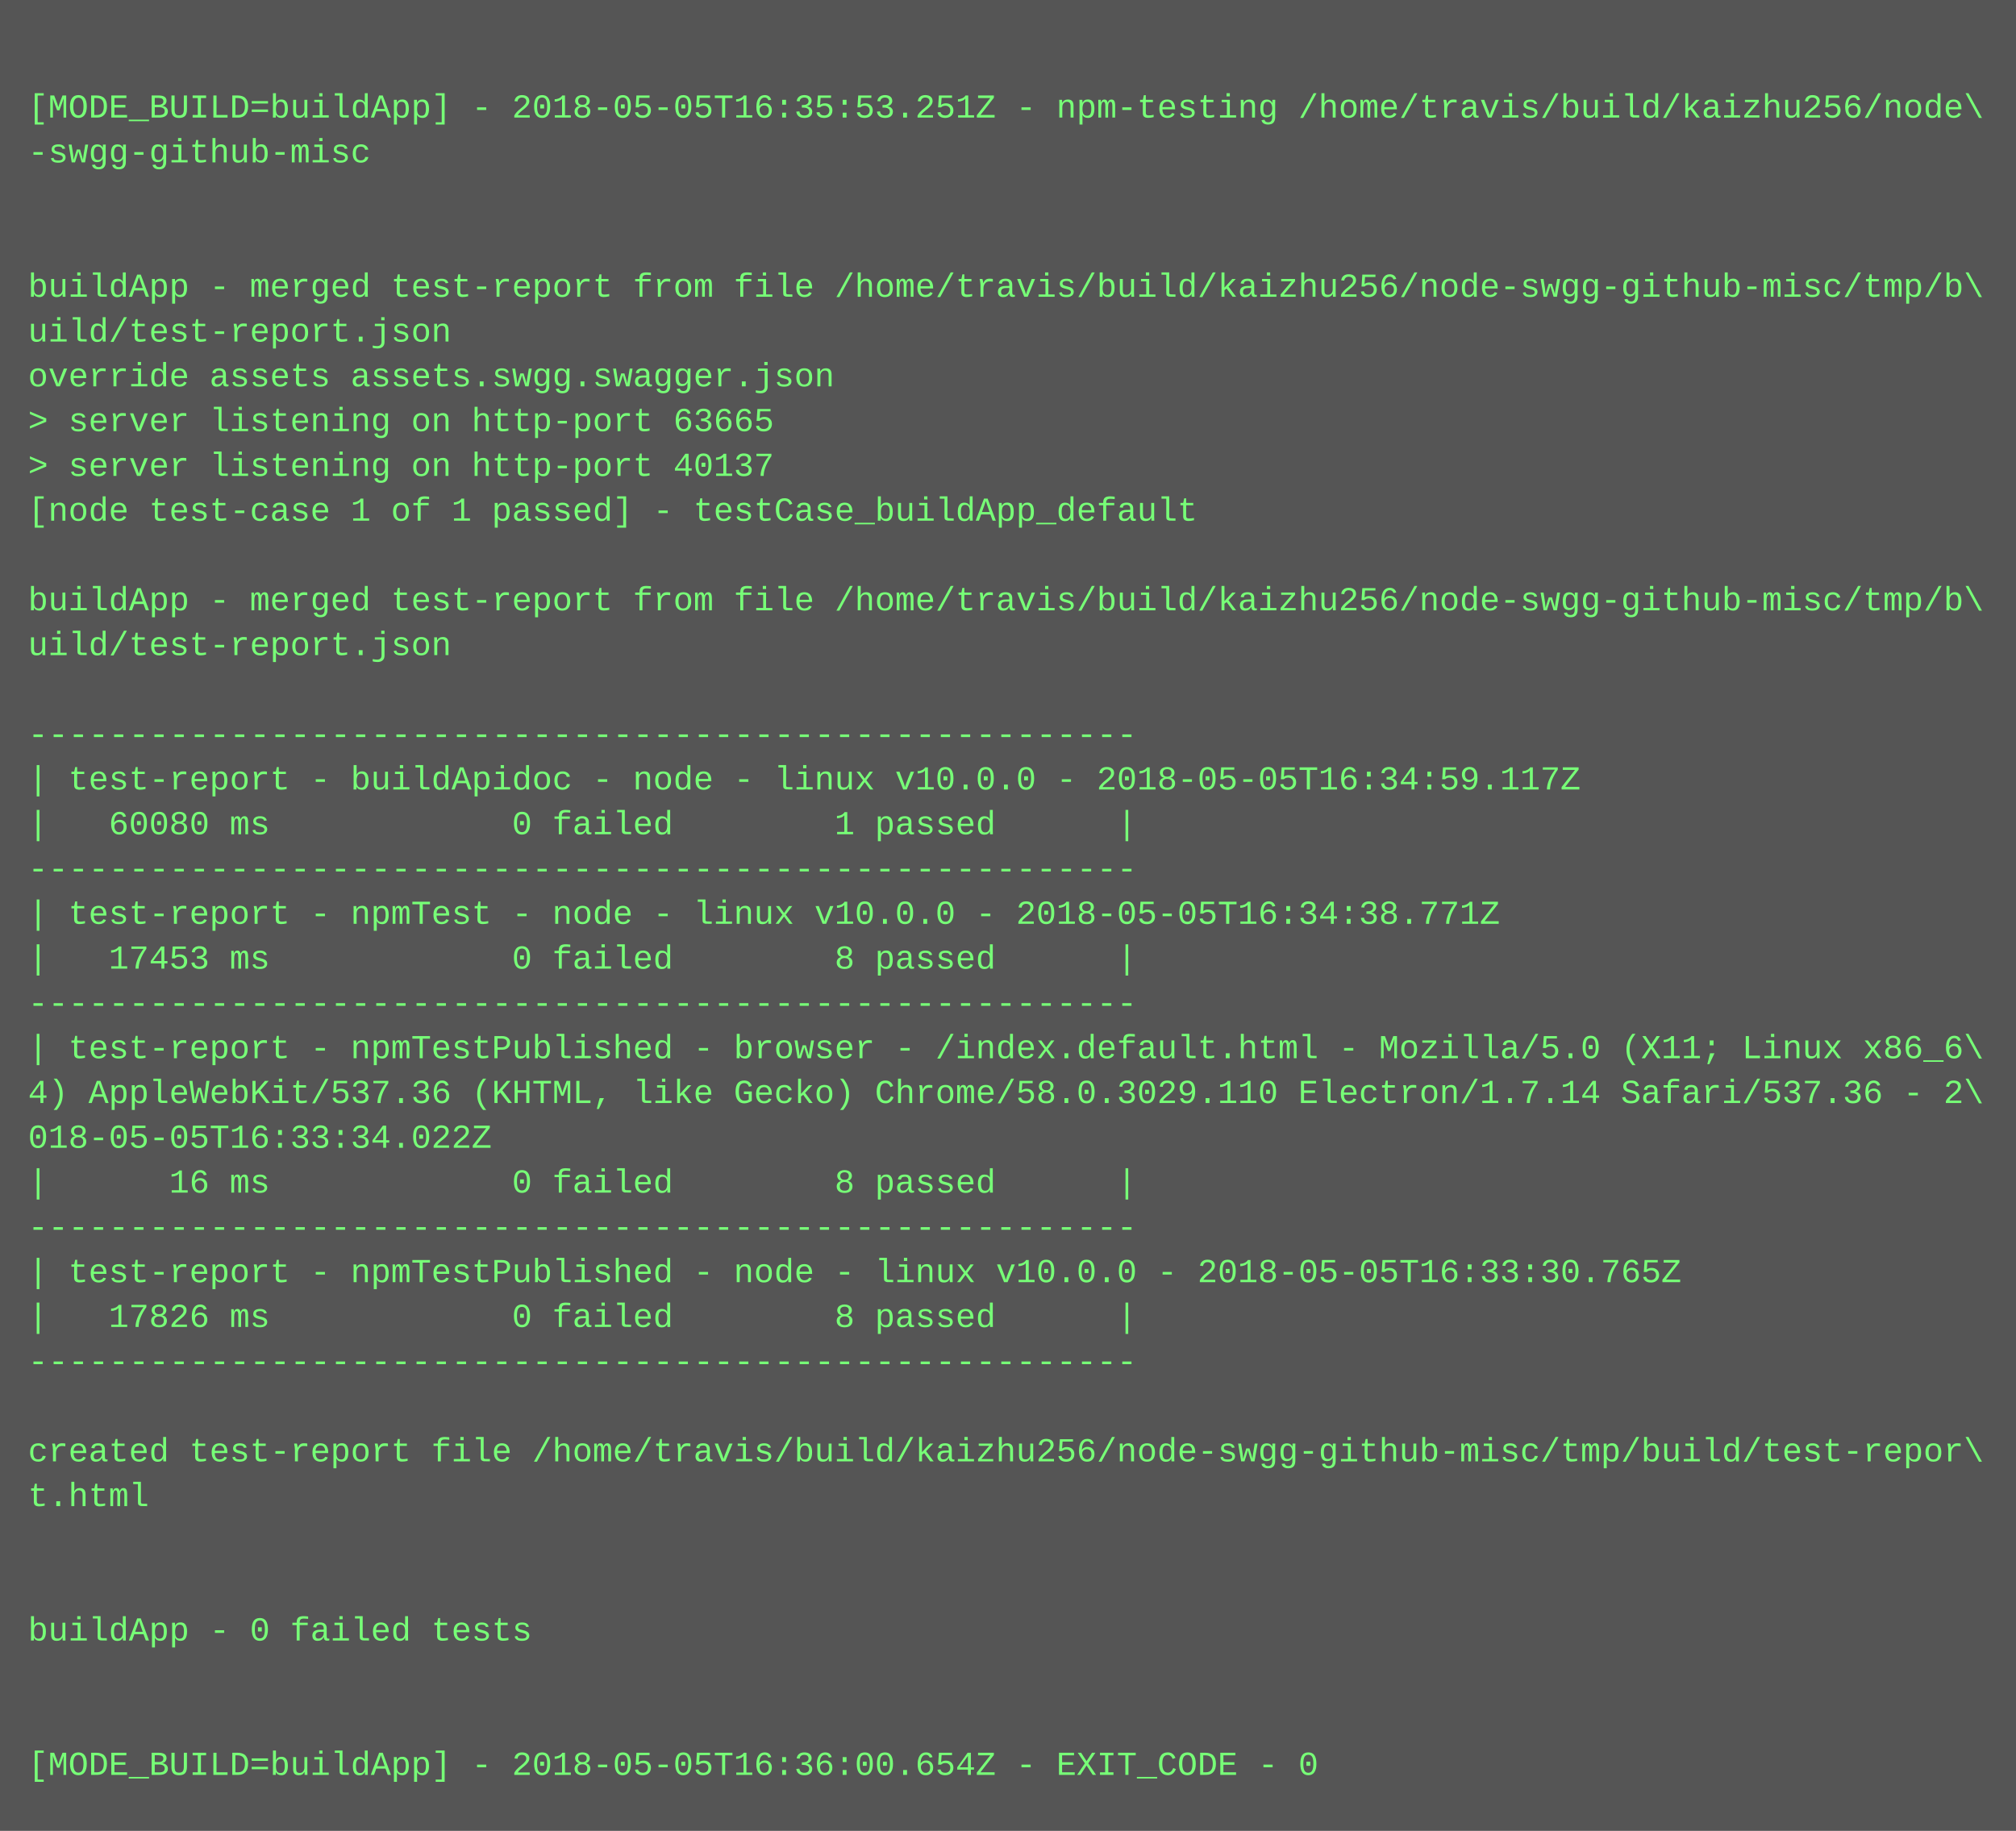
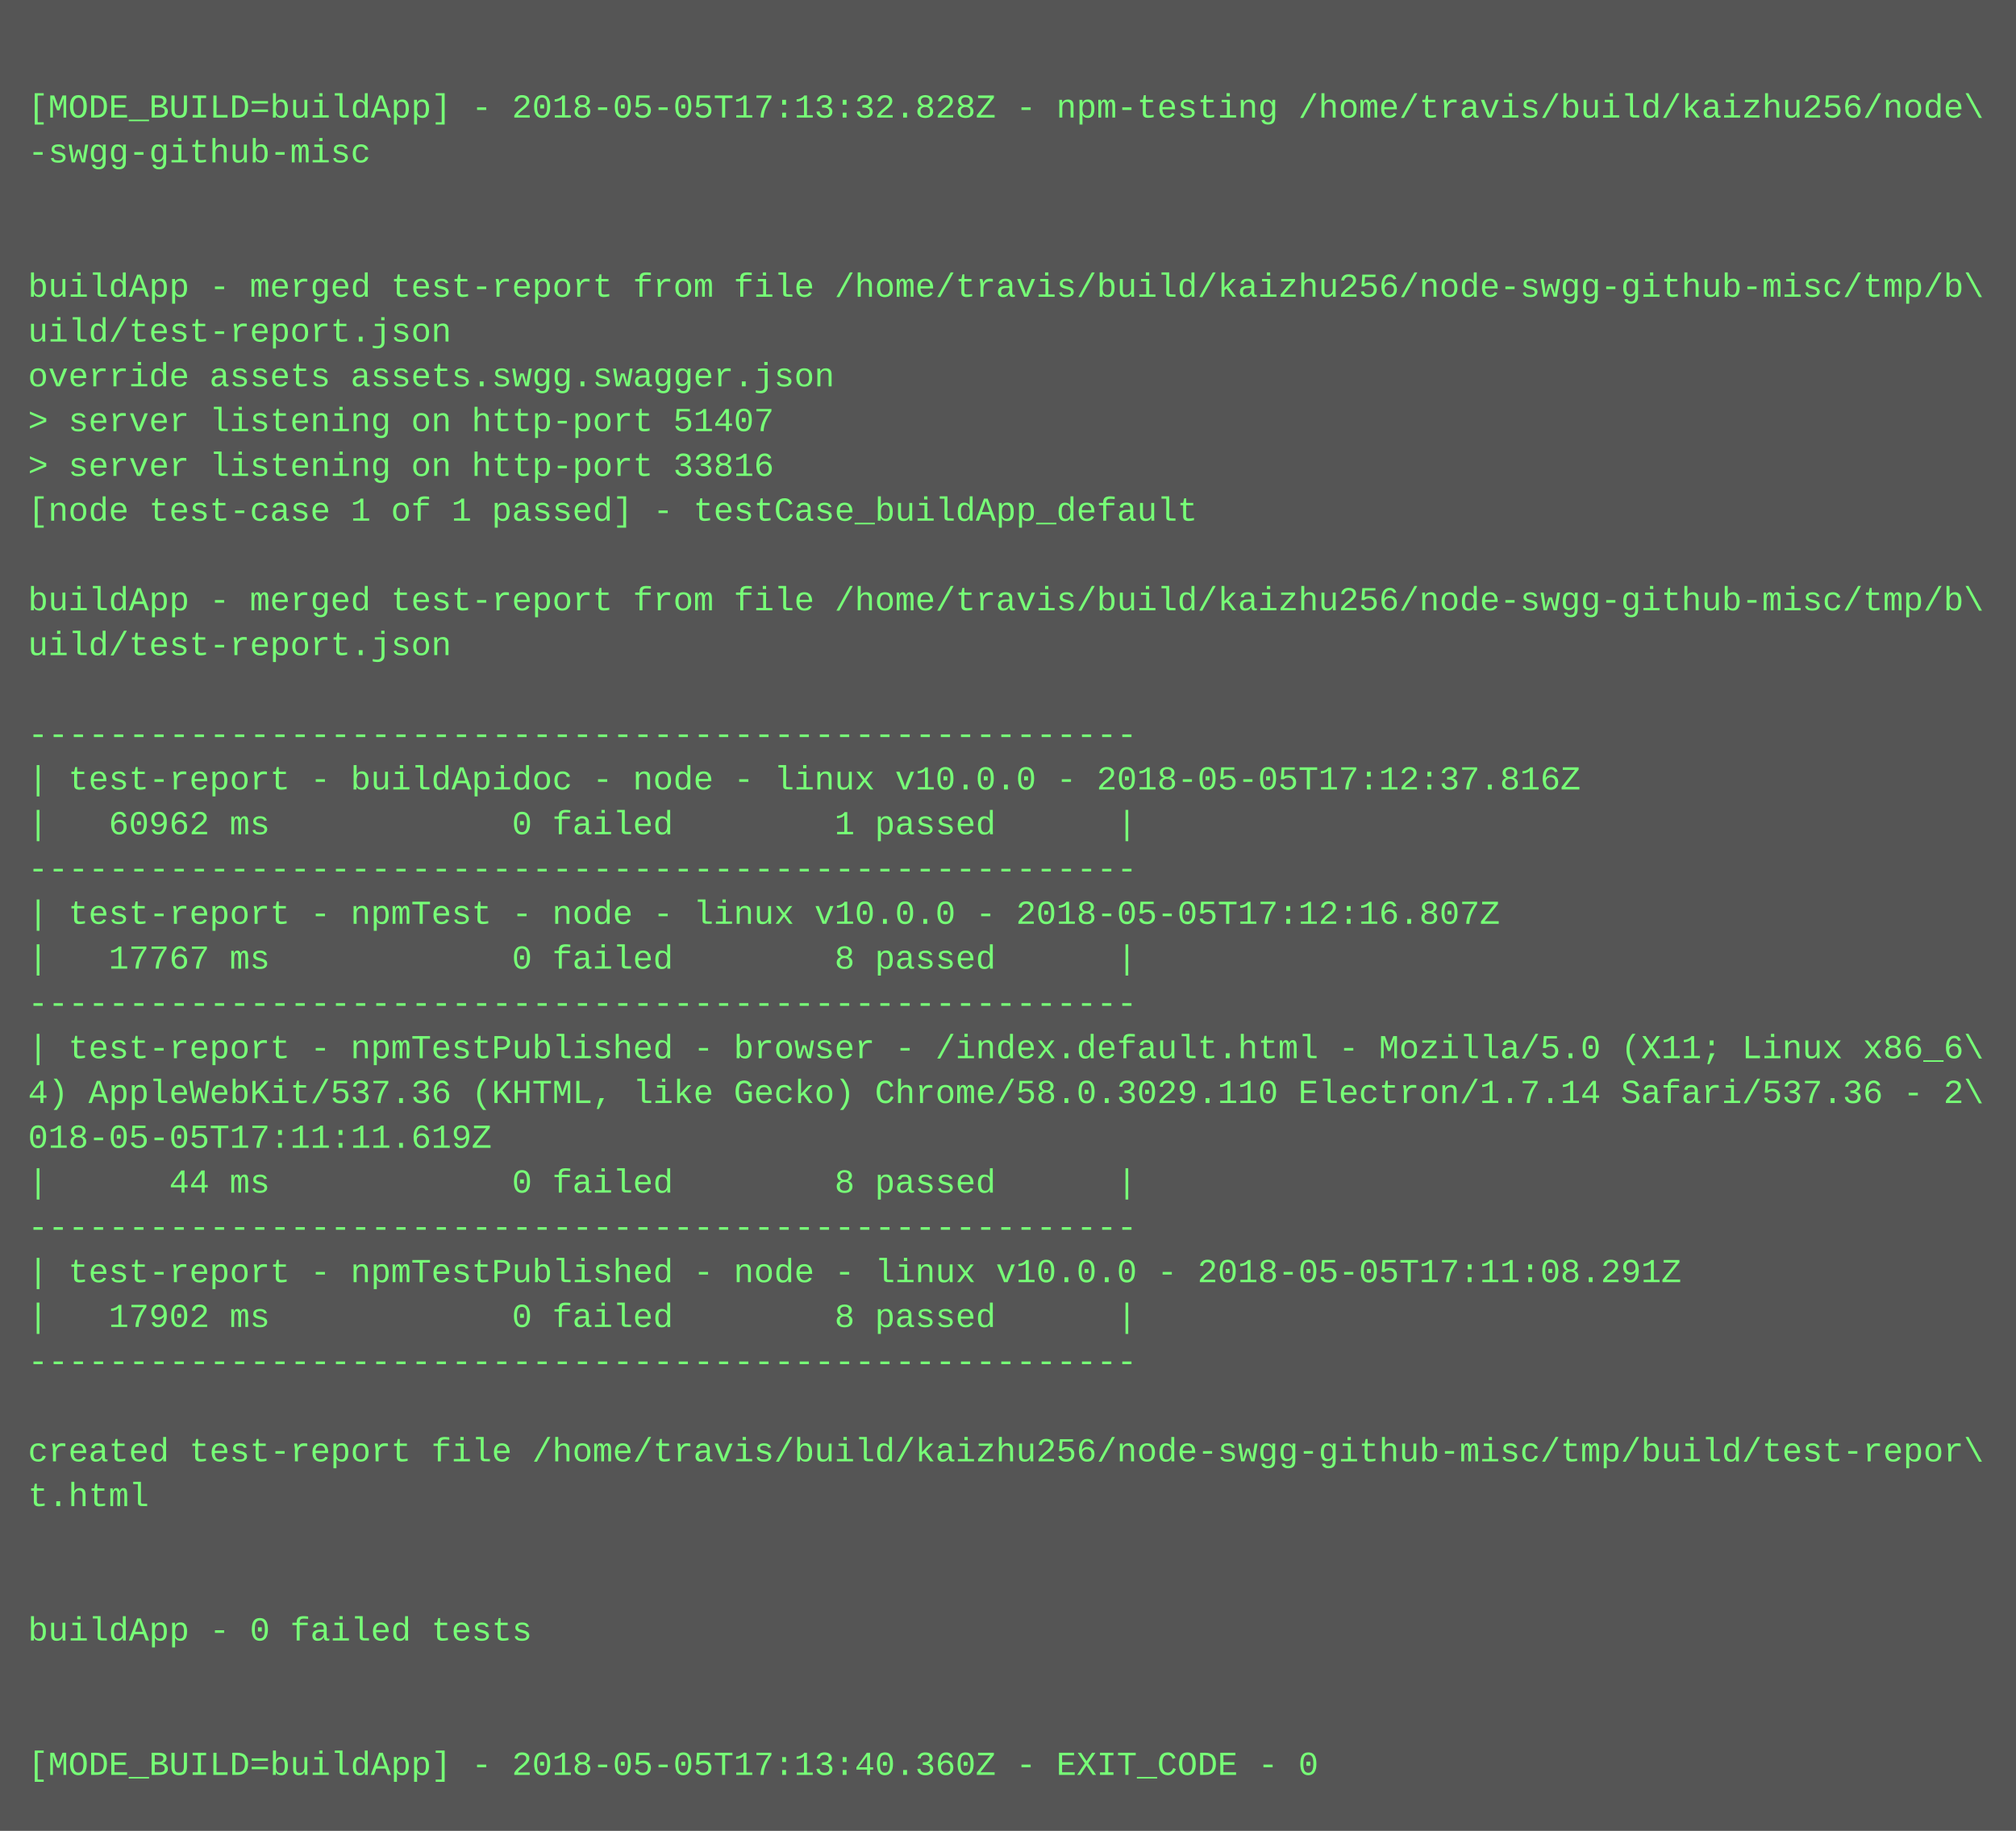
<svg xmlns="http://www.w3.org/2000/svg" height="654" width="720">
  <rect height="654" fill="#555" width="720" />
  <text fill="#7f7" font-family="Courier New" font-size="12" xml:space="preserve">
    <tspan x="10" y="26" />
-     <tspan x="10" y="42">[MODE_BUILD=buildApp] - 2018-05-05T16:35:53.251Z - npm-testing /home/travis/build/kaizhu256/node\</tspan>
+     <tspan x="10" y="42">[MODE_BUILD=buildApp] - 2018-05-05T17:13:32.828Z - npm-testing /home/travis/build/kaizhu256/node\</tspan>
    <tspan x="10" y="58">-swgg-github-misc</tspan>
    <tspan x="10" y="74" />
    <tspan x="10" y="90" />
    <tspan x="10" y="106">buildApp - merged test-report from file /home/travis/build/kaizhu256/node-swgg-github-misc/tmp/b\</tspan>
    <tspan x="10" y="122">uild/test-report.json</tspan>
    <tspan x="10" y="138">override assets assets.swgg.swagger.json</tspan>
-     <tspan x="10" y="154">&gt; server listening on http-port 63665</tspan>
-     <tspan x="10" y="170">&gt; server listening on http-port 40137</tspan>
+     <tspan x="10" y="154">&gt; server listening on http-port 51407</tspan>
+     <tspan x="10" y="170">&gt; server listening on http-port 33816</tspan>
    <tspan x="10" y="186">[node test-case 1 of 1 passed] - testCase_buildApp_default</tspan>
    <tspan x="10" y="202" />
    <tspan x="10" y="218">buildApp - merged test-report from file /home/travis/build/kaizhu256/node-swgg-github-misc/tmp/b\</tspan>
    <tspan x="10" y="234">uild/test-report.json</tspan>
    <tspan x="10" y="250" />
    <tspan x="10" y="266">-------------------------------------------------------</tspan>
-     <tspan x="10" y="282">| test-report - buildApidoc - node - linux v10.0.0 - 2018-05-05T16:34:59.117Z</tspan>
-     <tspan x="10" y="298">|   60080 ms            0 failed        1 passed      |</tspan>
+     <tspan x="10" y="282">| test-report - buildApidoc - node - linux v10.0.0 - 2018-05-05T17:12:37.816Z</tspan>
+     <tspan x="10" y="298">|   60962 ms            0 failed        1 passed      |</tspan>
    <tspan x="10" y="314">-------------------------------------------------------</tspan>
-     <tspan x="10" y="330">| test-report - npmTest - node - linux v10.0.0 - 2018-05-05T16:34:38.771Z</tspan>
-     <tspan x="10" y="346">|   17453 ms            0 failed        8 passed      |</tspan>
+     <tspan x="10" y="330">| test-report - npmTest - node - linux v10.0.0 - 2018-05-05T17:12:16.807Z</tspan>
+     <tspan x="10" y="346">|   17767 ms            0 failed        8 passed      |</tspan>
    <tspan x="10" y="362">-------------------------------------------------------</tspan>
    <tspan x="10" y="378">| test-report - npmTestPublished - browser - /index.default.html - Mozilla/5.0 (X11; Linux x86_6\</tspan>
    <tspan x="10" y="394">4) AppleWebKit/537.36 (KHTML, like Gecko) Chrome/58.0.3029.110 Electron/1.7.14 Safari/537.36 - 2\</tspan>
-     <tspan x="10" y="410">018-05-05T16:33:34.022Z</tspan>
-     <tspan x="10" y="426">|      16 ms            0 failed        8 passed      |</tspan>
+     <tspan x="10" y="410">018-05-05T17:11:11.619Z</tspan>
+     <tspan x="10" y="426">|      44 ms            0 failed        8 passed      |</tspan>
    <tspan x="10" y="442">-------------------------------------------------------</tspan>
-     <tspan x="10" y="458">| test-report - npmTestPublished - node - linux v10.0.0 - 2018-05-05T16:33:30.765Z</tspan>
-     <tspan x="10" y="474">|   17826 ms            0 failed        8 passed      |</tspan>
+     <tspan x="10" y="458">| test-report - npmTestPublished - node - linux v10.0.0 - 2018-05-05T17:11:08.291Z</tspan>
+     <tspan x="10" y="474">|   17902 ms            0 failed        8 passed      |</tspan>
    <tspan x="10" y="490">-------------------------------------------------------</tspan>
    <tspan x="10" y="506" />
    <tspan x="10" y="522">created test-report file /home/travis/build/kaizhu256/node-swgg-github-misc/tmp/build/test-repor\</tspan>
    <tspan x="10" y="538">t.html</tspan>
    <tspan x="10" y="554" />
    <tspan x="10" y="570" />
    <tspan x="10" y="586">buildApp - 0 failed tests</tspan>
    <tspan x="10" y="602" />
    <tspan x="10" y="618" />
-     <tspan x="10" y="634">[MODE_BUILD=buildApp] - 2018-05-05T16:36:00.654Z - EXIT_CODE - 0</tspan>
+     <tspan x="10" y="634">[MODE_BUILD=buildApp] - 2018-05-05T17:13:40.360Z - EXIT_CODE - 0</tspan>
  </text>
</svg>
